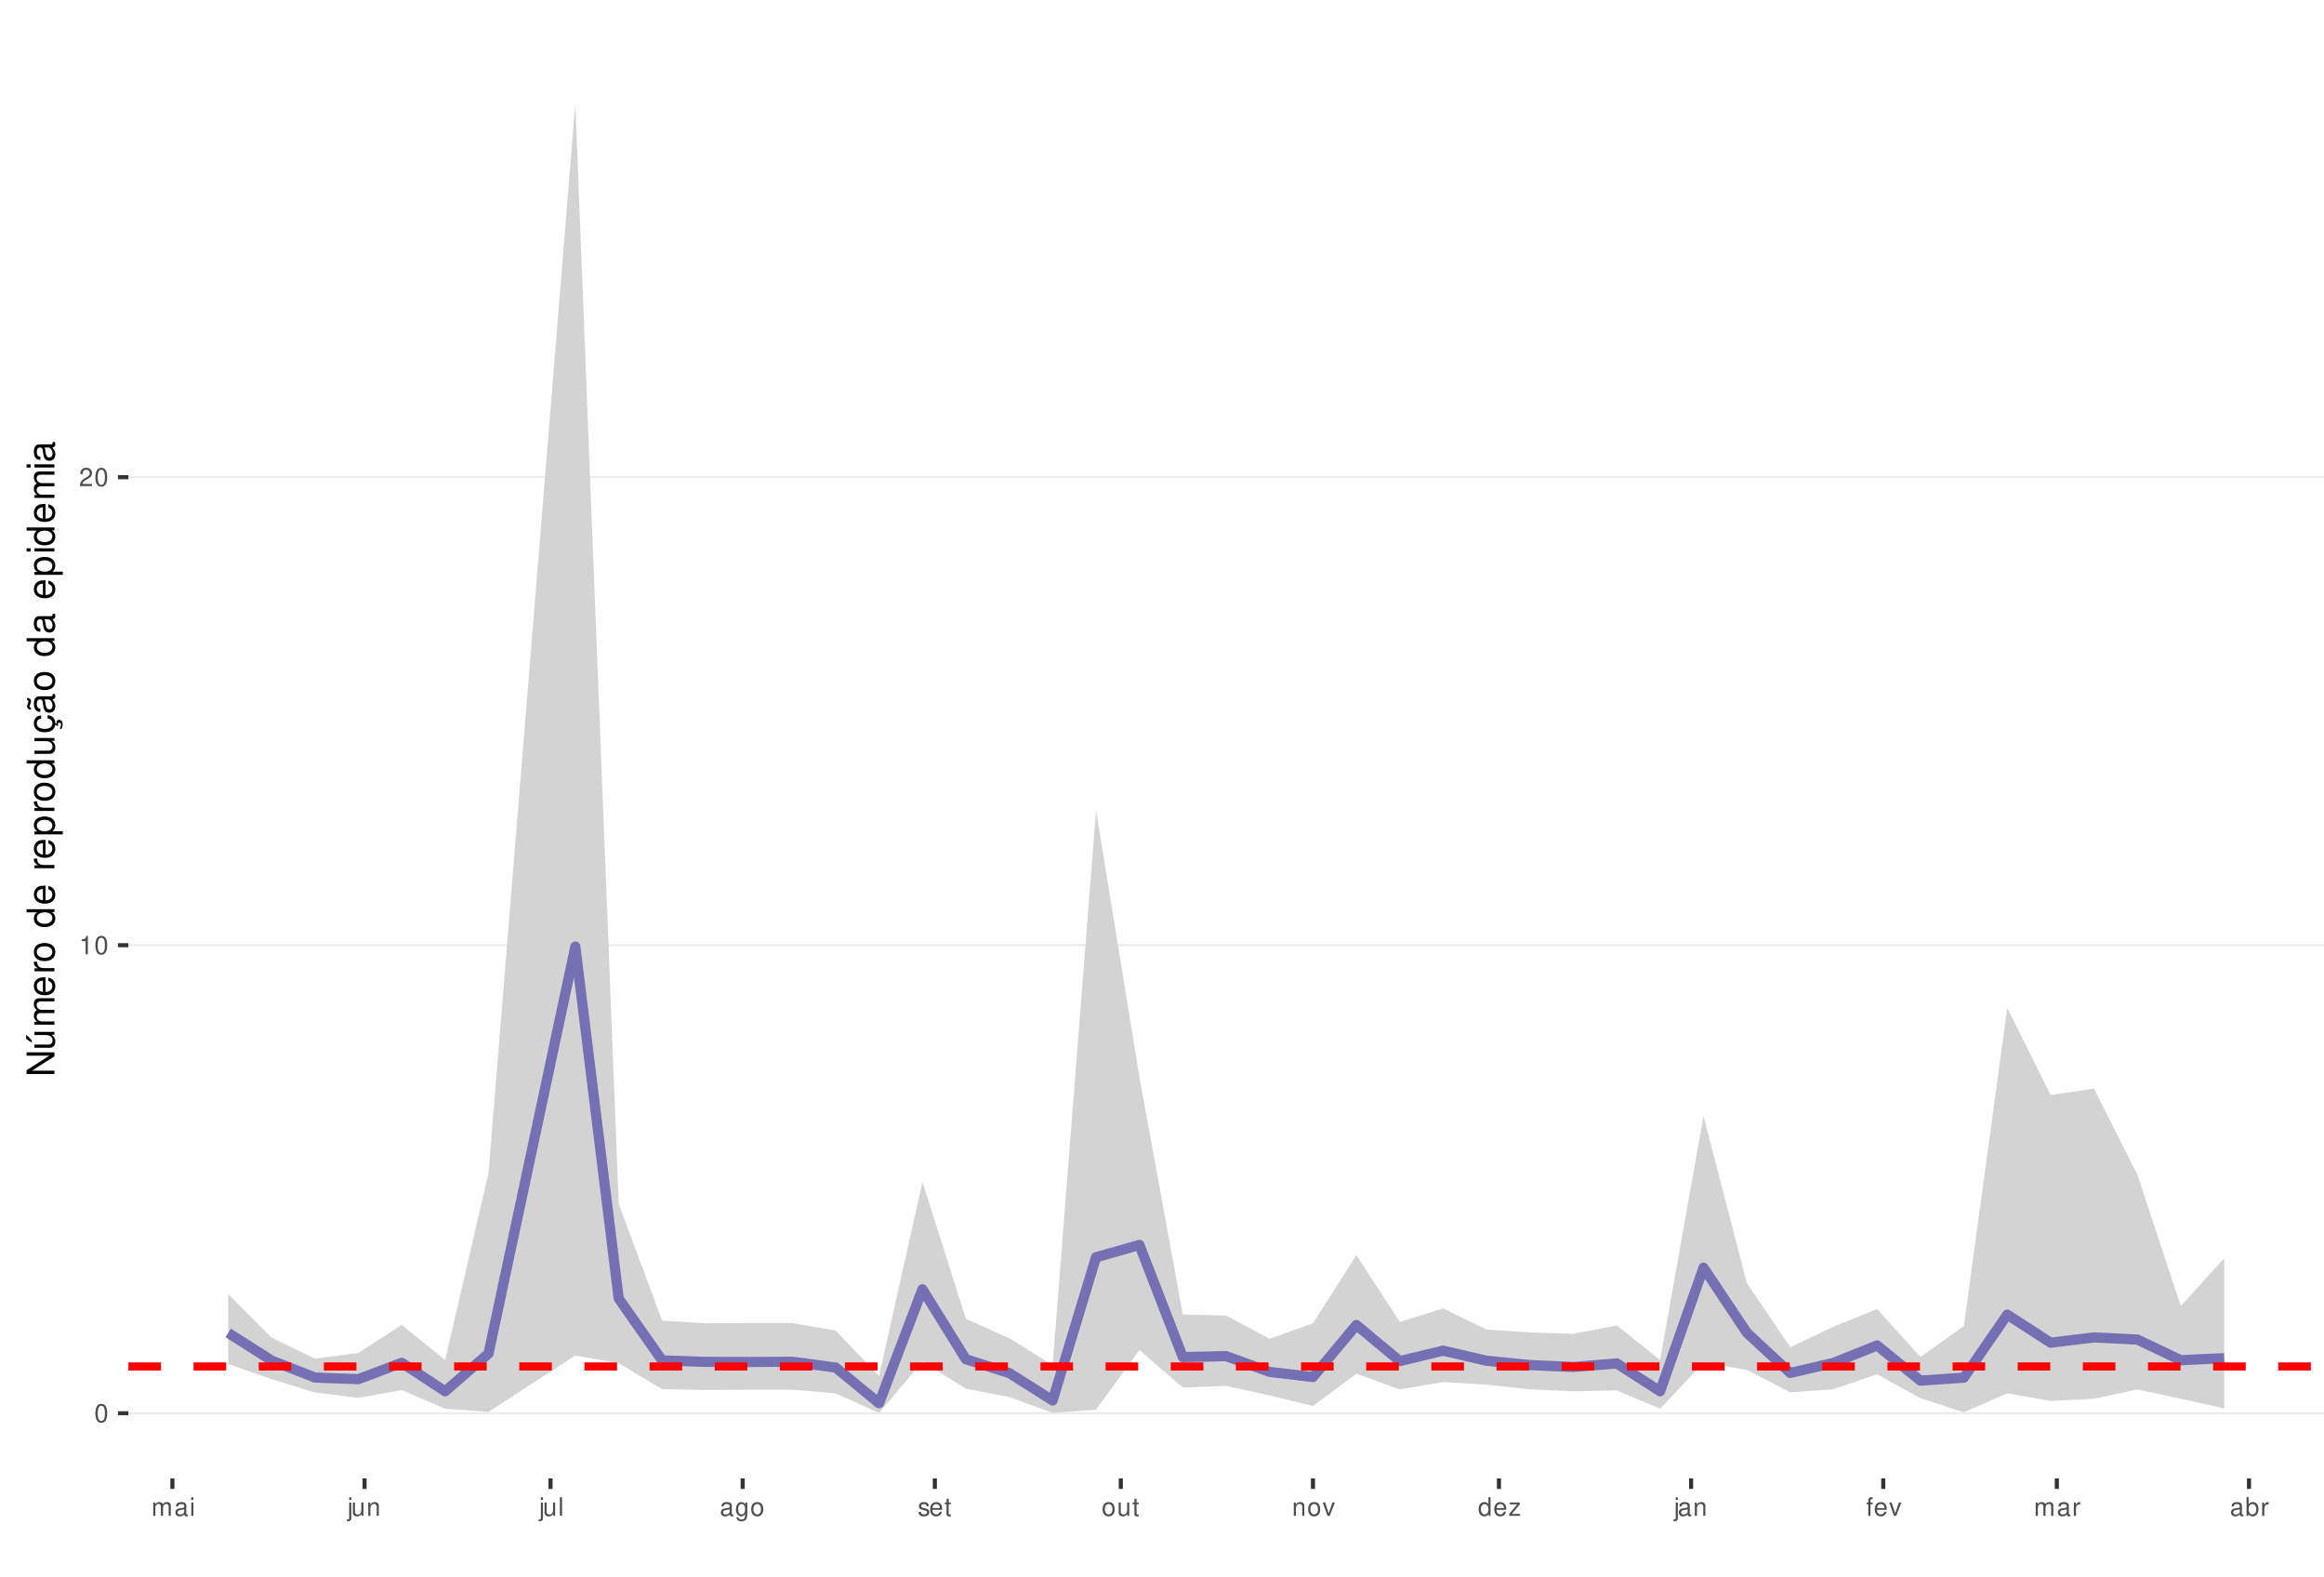
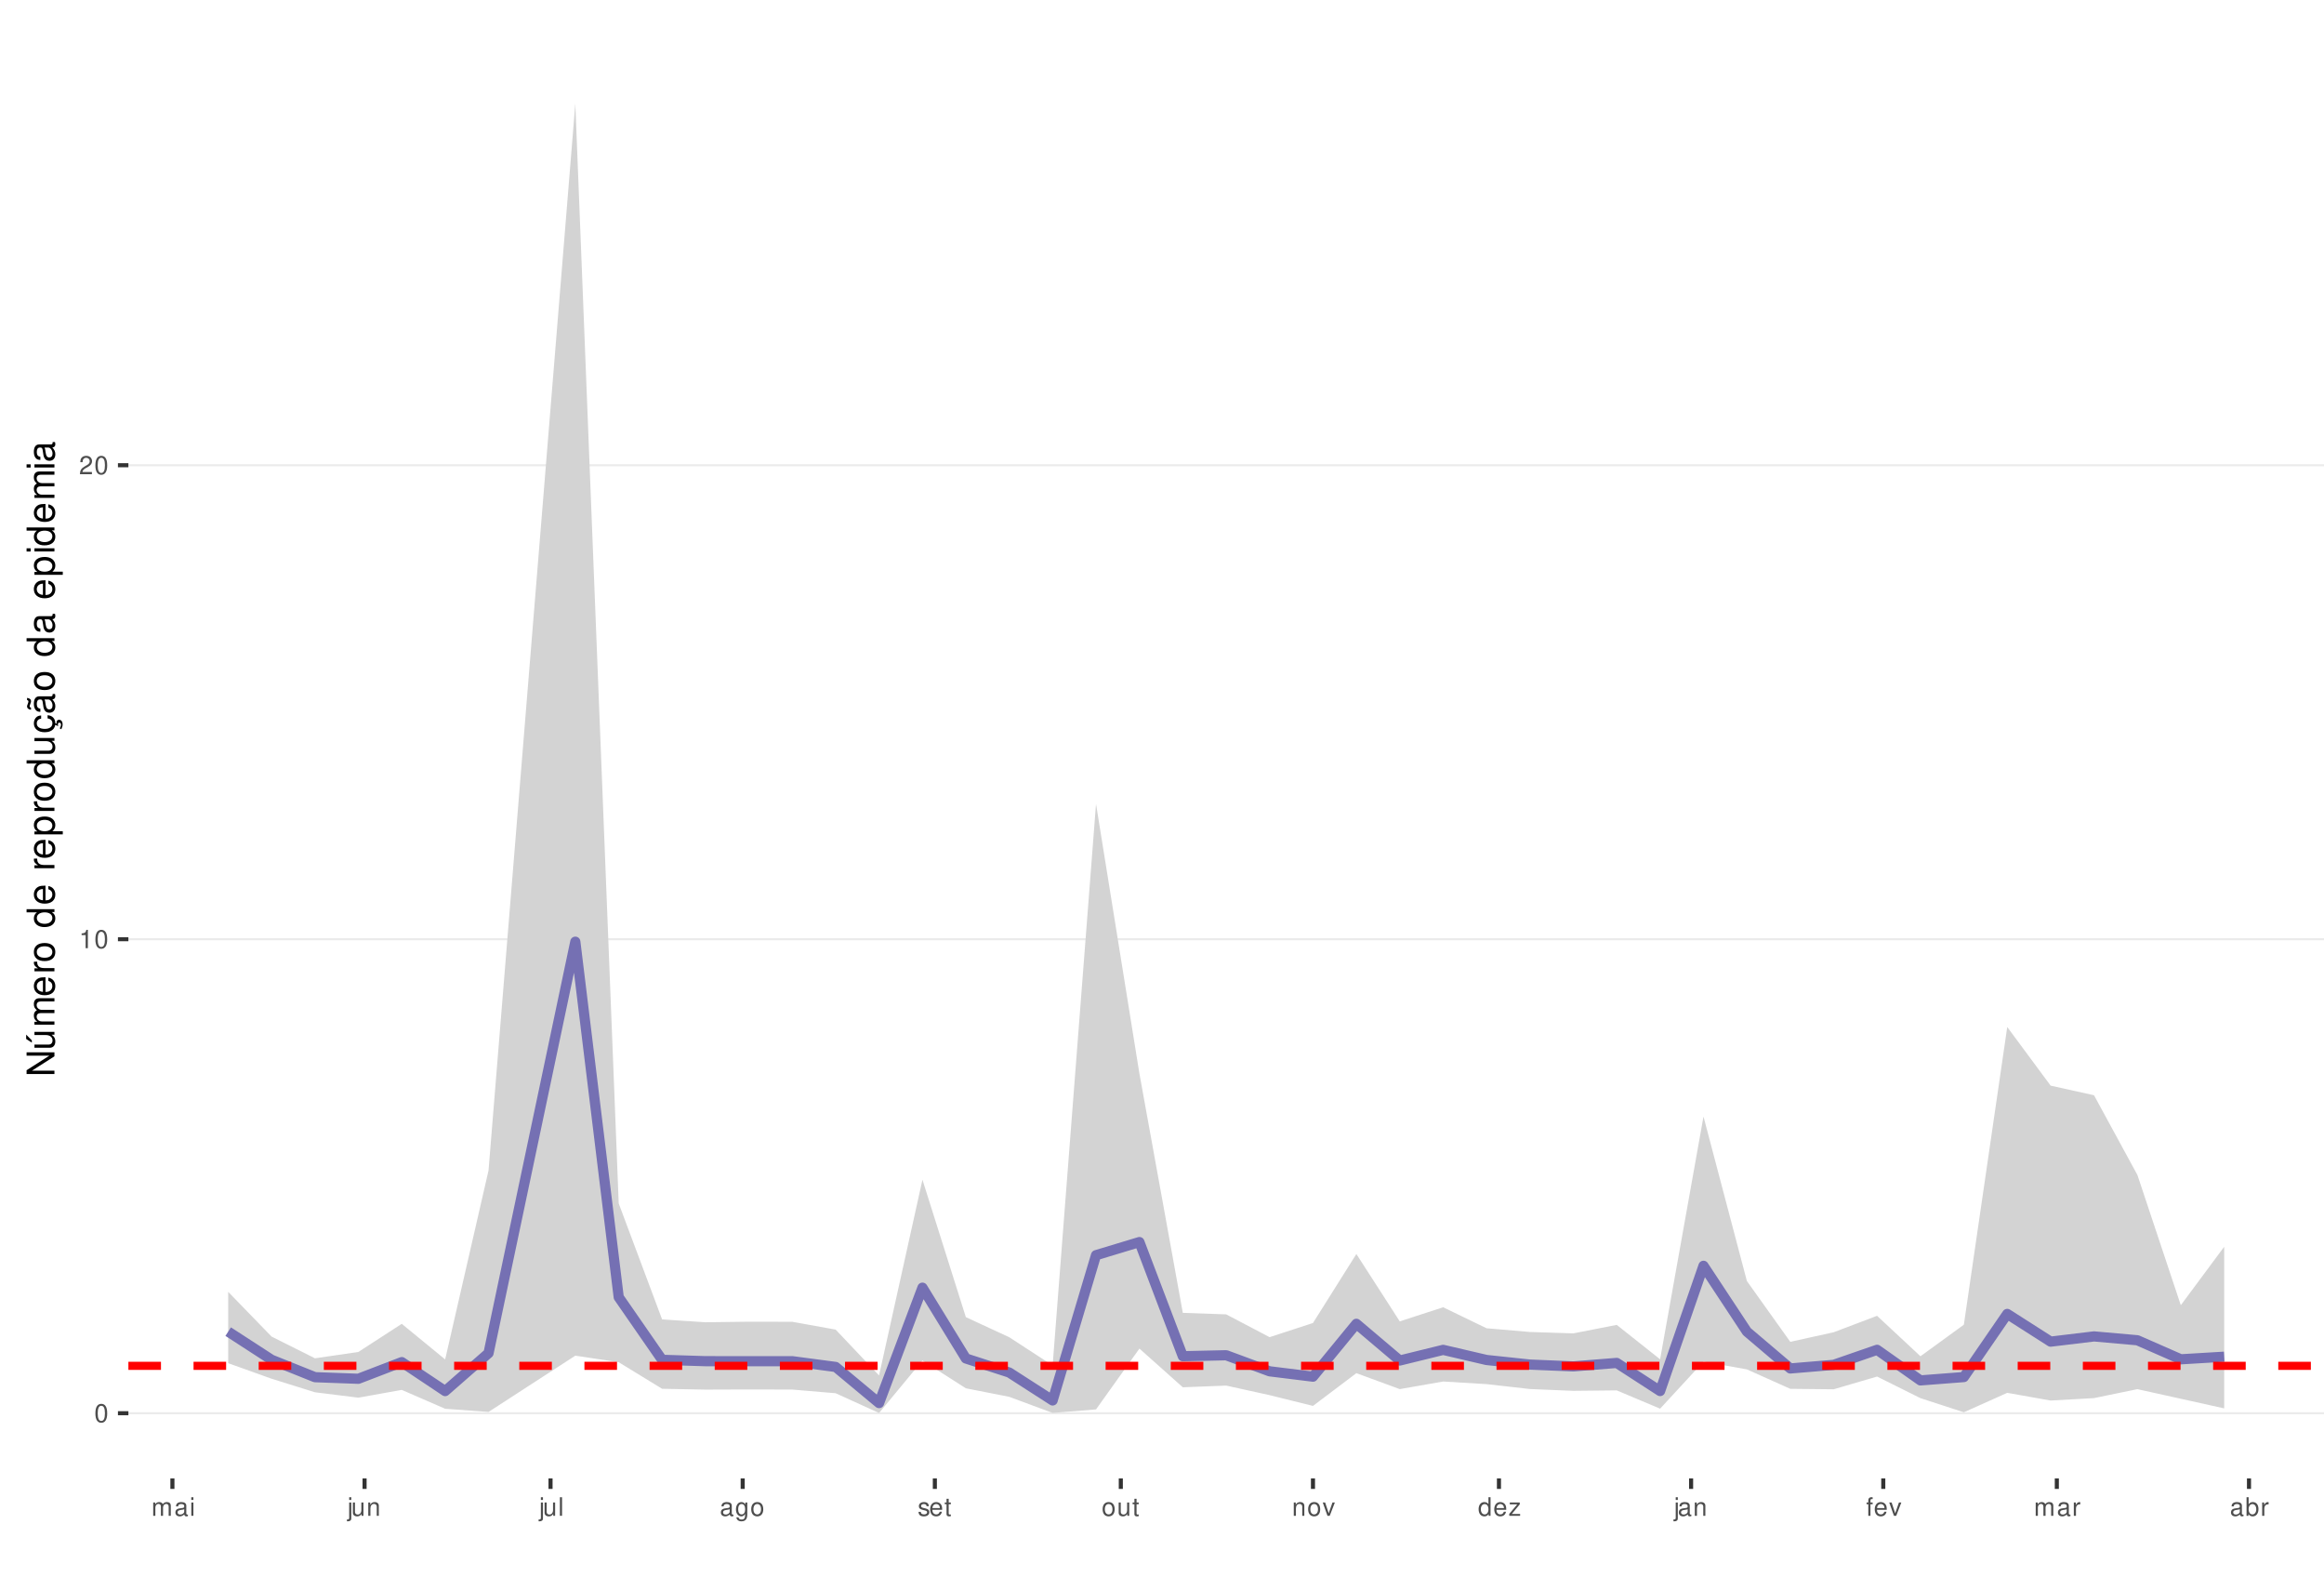
<svg xmlns="http://www.w3.org/2000/svg" xmlns:xlink="http://www.w3.org/1999/xlink" width="609pt" height="413pt" viewBox="0 0 609 413" version="1.1">
  <defs>
    <g>
      <symbol overflow="visible" id="glyph0-0">
        <path style="stroke:none;" d="" />
      </symbol>
      <symbol overflow="visible" id="glyph0-1">
        <path style="stroke:none;" d="M 1.828 -4.812 C 1.391 -4.812 0.984 -4.609 0.75 -4.281 C 0.438 -3.859 0.281 -3.219 0.281 -2.328 C 0.281 -0.703 0.812 0.156 1.828 0.156 C 2.828 0.156 3.375 -0.703 3.375 -2.297 C 3.375 -3.219 3.234 -3.844 2.922 -4.281 C 2.672 -4.625 2.281 -4.812 1.828 -4.812 Z M 1.828 -4.297 C 2.469 -4.297 2.781 -3.641 2.781 -2.344 C 2.781 -0.969 2.469 -0.328 1.812 -0.328 C 1.203 -0.328 0.891 -1 0.891 -2.328 C 0.891 -3.641 1.203 -4.297 1.828 -4.297 Z M 1.828 -4.297 " />
      </symbol>
      <symbol overflow="visible" id="glyph0-2">
        <path style="stroke:none;" d="M 1.719 -3.422 L 1.719 0 L 2.312 0 L 2.312 -4.812 L 1.922 -4.812 C 1.719 -4.078 1.578 -3.969 0.672 -3.859 L 0.672 -3.422 Z M 1.719 -3.422 " />
      </symbol>
      <symbol overflow="visible" id="glyph0-3">
        <path style="stroke:none;" d="M 3.375 -0.578 L 0.891 -0.578 C 0.938 -0.984 1.156 -1.234 1.734 -1.578 L 2.406 -1.953 C 3.062 -2.328 3.406 -2.812 3.406 -3.406 C 3.406 -3.812 3.234 -4.188 2.969 -4.438 C 2.688 -4.688 2.344 -4.812 1.891 -4.812 C 1.297 -4.812 0.844 -4.594 0.578 -4.188 C 0.422 -3.938 0.344 -3.641 0.328 -3.141 L 0.922 -3.141 C 0.938 -3.469 0.984 -3.672 1.062 -3.828 C 1.219 -4.125 1.516 -4.297 1.875 -4.297 C 2.406 -4.297 2.797 -3.906 2.797 -3.391 C 2.797 -3.016 2.578 -2.672 2.156 -2.438 L 1.547 -2.078 C 0.562 -1.516 0.281 -1.062 0.219 0 L 3.375 0 Z M 3.375 -0.578 " />
      </symbol>
      <symbol overflow="visible" id="glyph0-4">
        <path style="stroke:none;" d="M 0.469 -3.484 L 0.469 0 L 1.031 0 L 1.031 -2.188 C 1.031 -2.703 1.391 -3.109 1.844 -3.109 C 2.25 -3.109 2.484 -2.844 2.484 -2.406 L 2.484 0 L 3.047 0 L 3.047 -2.188 C 3.047 -2.703 3.422 -3.109 3.875 -3.109 C 4.266 -3.109 4.516 -2.844 4.516 -2.406 L 4.516 0 L 5.078 0 L 5.078 -2.609 C 5.078 -3.234 4.719 -3.594 4.062 -3.594 C 3.594 -3.594 3.312 -3.453 2.984 -3.062 C 2.781 -3.422 2.5 -3.594 2.047 -3.594 C 1.578 -3.594 1.266 -3.422 0.984 -3 L 0.984 -3.484 Z M 0.469 -3.484 " />
      </symbol>
      <symbol overflow="visible" id="glyph0-5">
        <path style="stroke:none;" d="M 3.562 -0.328 C 3.5 -0.312 3.469 -0.312 3.438 -0.312 C 3.25 -0.312 3.141 -0.406 3.141 -0.578 L 3.141 -2.641 C 3.141 -3.25 2.688 -3.594 1.828 -3.594 C 1.312 -3.594 0.906 -3.438 0.672 -3.188 C 0.516 -3 0.453 -2.797 0.438 -2.453 L 0.984 -2.453 C 1.031 -2.875 1.297 -3.078 1.812 -3.078 C 2.312 -3.078 2.594 -2.891 2.594 -2.562 L 2.594 -2.406 C 2.578 -2.172 2.469 -2.078 2.016 -2.031 C 1.219 -1.922 1.109 -1.891 0.891 -1.812 C 0.484 -1.641 0.281 -1.328 0.281 -0.875 C 0.281 -0.25 0.719 0.156 1.422 0.156 C 1.859 0.156 2.219 0 2.609 -0.359 C 2.656 0 2.828 0.156 3.188 0.156 C 3.297 0.156 3.375 0.141 3.562 0.094 Z M 2.594 -1.094 C 2.594 -0.906 2.531 -0.797 2.375 -0.641 C 2.141 -0.438 1.875 -0.328 1.547 -0.328 C 1.109 -0.328 0.859 -0.547 0.859 -0.891 C 0.859 -1.266 1.094 -1.438 1.703 -1.531 C 2.297 -1.609 2.406 -1.641 2.594 -1.719 Z M 2.594 -1.094 " />
      </symbol>
      <symbol overflow="visible" id="glyph0-6">
        <path style="stroke:none;" d="M 1 -3.484 L 0.453 -3.484 L 0.453 0 L 1 0 Z M 1 -4.859 L 0.438 -4.859 L 0.438 -4.156 L 1 -4.156 Z M 1 -4.859 " />
      </symbol>
      <symbol overflow="visible" id="glyph0-7">
        <path style="stroke:none;" d="M 0.469 -3.484 L 0.469 0.5 C 0.469 0.859 0.359 0.969 0.016 0.969 C -0.031 0.969 -0.047 0.969 -0.125 0.953 L -0.125 1.438 C -0.047 1.438 -0.016 1.453 0.062 1.453 C 0.688 1.453 1.016 1.203 1.016 0.719 L 1.016 -3.484 Z M 1.016 -4.859 L 0.469 -4.859 L 0.469 -4.156 L 1.016 -4.156 Z M 1.016 -4.859 " />
      </symbol>
      <symbol overflow="visible" id="glyph0-8">
        <path style="stroke:none;" d="M 3.203 0 L 3.203 -3.484 L 2.656 -3.484 L 2.656 -1.516 C 2.656 -0.797 2.281 -0.328 1.703 -0.328 C 1.266 -0.328 0.984 -0.594 0.984 -1.016 L 0.984 -3.484 L 0.438 -3.484 L 0.438 -0.797 C 0.438 -0.219 0.859 0.156 1.547 0.156 C 2.062 0.156 2.391 -0.031 2.703 -0.484 L 2.703 0 Z M 3.203 0 " />
      </symbol>
      <symbol overflow="visible" id="glyph0-9">
        <path style="stroke:none;" d="M 0.469 -3.484 L 0.469 0 L 1.031 0 L 1.031 -1.922 C 1.031 -2.641 1.391 -3.109 1.969 -3.109 C 2.406 -3.109 2.688 -2.828 2.688 -2.422 L 2.688 0 L 3.234 0 L 3.234 -2.641 C 3.234 -3.219 2.812 -3.594 2.141 -3.594 C 1.625 -3.594 1.281 -3.391 0.984 -2.906 L 0.984 -3.484 Z M 0.469 -3.484 " />
      </symbol>
      <symbol overflow="visible" id="glyph0-10">
        <path style="stroke:none;" d="M 1.016 -4.859 L 0.453 -4.859 L 0.453 0 L 1.016 0 Z M 1.016 -4.859 " />
      </symbol>
      <symbol overflow="visible" id="glyph0-11">
        <path style="stroke:none;" d="M 2.688 -3.484 L 2.688 -2.984 C 2.406 -3.406 2.109 -3.594 1.656 -3.594 C 0.812 -3.594 0.234 -2.797 0.234 -1.688 C 0.234 -1.094 0.375 -0.672 0.672 -0.312 C 0.938 -0.016 1.266 0.156 1.625 0.156 C 2.047 0.156 2.344 -0.031 2.641 -0.469 L 2.641 -0.297 C 2.641 0.641 2.375 0.984 1.688 0.984 C 1.219 0.984 0.969 0.797 0.906 0.406 L 0.344 0.406 C 0.406 1.047 0.906 1.453 1.672 1.453 C 2.188 1.453 2.609 1.281 2.828 1 C 3.109 0.672 3.203 0.25 3.203 -0.578 L 3.203 -3.484 Z M 1.719 -3.078 C 2.297 -3.078 2.641 -2.578 2.641 -1.703 C 2.641 -0.859 2.297 -0.359 1.719 -0.359 C 1.141 -0.359 0.812 -0.859 0.812 -1.719 C 0.812 -2.562 1.141 -3.078 1.719 -3.078 Z M 1.719 -3.078 " />
      </symbol>
      <symbol overflow="visible" id="glyph0-12">
        <path style="stroke:none;" d="M 1.812 -3.594 C 0.828 -3.594 0.234 -2.891 0.234 -1.719 C 0.234 -0.547 0.828 0.156 1.812 0.156 C 2.797 0.156 3.391 -0.547 3.391 -1.688 C 3.391 -2.906 2.828 -3.594 1.812 -3.594 Z M 1.812 -3.078 C 2.438 -3.078 2.812 -2.562 2.812 -1.703 C 2.812 -0.875 2.422 -0.359 1.812 -0.359 C 1.203 -0.359 0.812 -0.875 0.812 -1.719 C 0.812 -2.562 1.203 -3.078 1.812 -3.078 Z M 1.812 -3.078 " />
      </symbol>
      <symbol overflow="visible" id="glyph0-13">
        <path style="stroke:none;" d="M 2.922 -2.516 C 2.906 -3.203 2.453 -3.594 1.656 -3.594 C 0.844 -3.594 0.312 -3.172 0.312 -2.516 C 0.312 -1.984 0.594 -1.719 1.422 -1.516 L 1.938 -1.391 C 2.328 -1.297 2.469 -1.156 2.469 -0.906 C 2.469 -0.578 2.156 -0.359 1.656 -0.359 C 1.359 -0.359 1.109 -0.453 0.969 -0.594 C 0.891 -0.688 0.844 -0.797 0.812 -1.031 L 0.219 -1.031 C 0.25 -0.234 0.703 0.156 1.625 0.156 C 2.5 0.156 3.062 -0.281 3.062 -0.953 C 3.062 -1.469 2.766 -1.75 2.062 -1.922 L 1.531 -2.047 C 1.078 -2.156 0.891 -2.297 0.891 -2.547 C 0.891 -2.875 1.172 -3.078 1.625 -3.078 C 2.078 -3.078 2.312 -2.875 2.328 -2.516 Z M 2.922 -2.516 " />
      </symbol>
      <symbol overflow="visible" id="glyph0-14">
        <path style="stroke:none;" d="M 3.422 -1.562 C 3.422 -2.094 3.375 -2.406 3.281 -2.672 C 3.047 -3.234 2.516 -3.594 1.859 -3.594 C 0.891 -3.594 0.266 -2.844 0.266 -1.703 C 0.266 -0.547 0.859 0.156 1.844 0.156 C 2.656 0.156 3.203 -0.297 3.344 -1.062 L 2.781 -1.062 C 2.625 -0.594 2.312 -0.359 1.875 -0.359 C 1.516 -0.359 1.219 -0.516 1.031 -0.812 C 0.906 -1.016 0.859 -1.219 0.844 -1.562 Z M 0.859 -2.016 C 0.906 -2.656 1.297 -3.078 1.859 -3.078 C 2.422 -3.078 2.812 -2.641 2.812 -2.016 Z M 0.859 -2.016 " />
      </symbol>
      <symbol overflow="visible" id="glyph0-15">
        <path style="stroke:none;" d="M 1.688 -3.484 L 1.125 -3.484 L 1.125 -4.453 L 0.562 -4.453 L 0.562 -3.484 L 0.094 -3.484 L 0.094 -3.031 L 0.562 -3.031 L 0.562 -0.406 C 0.562 -0.047 0.812 0.156 1.234 0.156 C 1.391 0.156 1.5 0.141 1.688 0.109 L 1.688 -0.359 C 1.609 -0.344 1.531 -0.328 1.422 -0.328 C 1.188 -0.328 1.125 -0.406 1.125 -0.641 L 1.125 -3.031 L 1.688 -3.031 Z M 1.688 -3.484 " />
      </symbol>
      <symbol overflow="visible" id="glyph0-16">
        <path style="stroke:none;" d="M 1.891 0 L 3.234 -3.484 L 2.609 -3.484 L 1.625 -0.656 L 0.688 -3.484 L 0.062 -3.484 L 1.297 0 Z M 1.891 0 " />
      </symbol>
      <symbol overflow="visible" id="glyph0-17">
        <path style="stroke:none;" d="M 3.297 -4.859 L 2.75 -4.859 L 2.75 -3.047 C 2.516 -3.406 2.141 -3.594 1.672 -3.594 C 0.766 -3.594 0.172 -2.859 0.172 -1.75 C 0.172 -0.578 0.75 0.156 1.688 0.156 C 2.172 0.156 2.5 -0.031 2.797 -0.453 L 2.797 0 L 3.297 0 Z M 1.766 -3.062 C 2.359 -3.062 2.75 -2.547 2.75 -1.703 C 2.75 -0.906 2.359 -0.359 1.766 -0.359 C 1.156 -0.359 0.75 -0.906 0.75 -1.719 C 0.75 -2.531 1.156 -3.062 1.766 -3.062 Z M 1.766 -3.062 " />
      </symbol>
      <symbol overflow="visible" id="glyph0-18">
        <path style="stroke:none;" d="M 2.953 -3.484 L 0.344 -3.484 L 0.344 -3 L 2.297 -3 L 0.203 -0.5 L 0.203 0 L 3.047 0 L 3.047 -0.484 L 0.875 -0.484 L 2.953 -3 Z M 2.953 -3.484 " />
      </symbol>
      <symbol overflow="visible" id="glyph0-19">
        <path style="stroke:none;" d="M 1.719 -3.484 L 1.141 -3.484 L 1.141 -4.031 C 1.141 -4.266 1.266 -4.391 1.531 -4.391 C 1.578 -4.391 1.594 -4.391 1.719 -4.375 L 1.719 -4.844 C 1.594 -4.859 1.516 -4.875 1.406 -4.875 C 0.891 -4.875 0.578 -4.578 0.578 -4.078 L 0.578 -3.484 L 0.125 -3.484 L 0.125 -3.031 L 0.578 -3.031 L 0.578 0 L 1.141 0 L 1.141 -3.031 L 1.719 -3.031 Z M 1.719 -3.484 " />
      </symbol>
      <symbol overflow="visible" id="glyph0-20">
        <path style="stroke:none;" d="M 0.453 -3.484 L 0.453 0 L 1.016 0 L 1.016 -1.812 C 1.031 -2.656 1.375 -3.016 2.141 -3 L 2.141 -3.562 C 2.047 -3.578 1.984 -3.594 1.922 -3.594 C 1.562 -3.594 1.297 -3.375 0.969 -2.859 L 0.969 -3.484 Z M 0.453 -3.484 " />
      </symbol>
      <symbol overflow="visible" id="glyph0-21">
        <path style="stroke:none;" d="M 0.359 -4.859 L 0.359 0 L 0.859 0 L 0.859 -0.453 C 1.125 -0.047 1.484 0.156 1.969 0.156 C 2.875 0.156 3.484 -0.594 3.484 -1.75 C 3.484 -2.891 2.922 -3.594 1.984 -3.594 C 1.516 -3.594 1.172 -3.406 0.906 -3.016 L 0.906 -4.859 Z M 1.891 -3.062 C 2.5 -3.062 2.906 -2.531 2.906 -1.703 C 2.906 -0.906 2.484 -0.359 1.891 -0.359 C 1.297 -0.359 0.906 -0.906 0.906 -1.719 C 0.906 -2.531 1.297 -3.062 1.891 -3.062 Z M 1.891 -3.062 " />
      </symbol>
      <symbol overflow="visible" id="glyph1-0">
        <path style="stroke:none;" d="" />
      </symbol>
      <symbol overflow="visible" id="glyph1-1">
        <path style="stroke:none;" d="M -7.297 -6.453 L -7.297 -5.578 L -1.328 -5.578 L -7.297 -1.766 L -7.297 -0.766 L 0 -0.766 L 0 -1.641 L -5.906 -1.641 L 0 -5.406 L 0 -6.453 Z M -7.297 -6.453 " />
      </symbol>
      <symbol overflow="visible" id="glyph1-2">
        <path style="stroke:none;" d="M 0 -4.812 L -5.234 -4.812 L -5.234 -3.984 L -2.266 -3.984 C -1.203 -3.984 -0.5 -3.438 -0.5 -2.562 C -0.5 -1.906 -0.906 -1.484 -1.531 -1.484 L -5.234 -1.484 L -5.234 -0.656 L -1.203 -0.656 C -0.328 -0.656 0.234 -1.297 0.234 -2.312 C 0.234 -3.094 -0.047 -3.578 -0.734 -4.062 L 0 -4.062 Z M -7.406 -2.953 L -5.922 -2 L -5.922 -2.594 L -7.406 -4.094 Z M -7.406 -2.953 " />
      </symbol>
      <symbol overflow="visible" id="glyph1-3">
        <path style="stroke:none;" d="M -5.234 -0.703 L 0 -0.703 L 0 -1.547 L -3.297 -1.547 C -4.047 -1.547 -4.656 -2.094 -4.656 -2.766 C -4.656 -3.391 -4.281 -3.734 -3.609 -3.734 L 0 -3.734 L 0 -4.578 L -3.297 -4.578 C -4.047 -4.578 -4.656 -5.125 -4.656 -5.812 C -4.656 -6.422 -4.266 -6.781 -3.609 -6.781 L 0 -6.781 L 0 -7.625 L -3.938 -7.625 C -4.875 -7.625 -5.391 -7.078 -5.391 -6.094 C -5.391 -5.406 -5.188 -4.984 -4.594 -4.484 C -5.156 -4.188 -5.391 -3.766 -5.391 -3.078 C -5.391 -2.375 -5.125 -1.906 -4.5 -1.469 L -5.234 -1.469 Z M -5.234 -0.703 " />
      </symbol>
      <symbol overflow="visible" id="glyph1-4">
        <path style="stroke:none;" d="M -2.344 -5.125 C -3.141 -5.125 -3.625 -5.062 -4.016 -4.922 C -4.875 -4.578 -5.391 -3.781 -5.391 -2.797 C -5.391 -1.344 -4.281 -0.406 -2.547 -0.406 C -0.812 -0.406 0.234 -1.297 0.234 -2.781 C 0.234 -3.984 -0.453 -4.812 -1.594 -5.016 L -1.594 -4.188 C -0.906 -3.953 -0.547 -3.484 -0.547 -2.812 C -0.547 -2.281 -0.781 -1.828 -1.219 -1.547 C -1.516 -1.344 -1.812 -1.281 -2.344 -1.266 Z M -3.016 -1.297 C -3.984 -1.359 -4.625 -1.953 -4.625 -2.797 C -4.625 -3.641 -3.953 -4.234 -3.016 -4.234 Z M -3.016 -1.297 " />
      </symbol>
      <symbol overflow="visible" id="glyph1-5">
        <path style="stroke:none;" d="M -5.234 -0.688 L 0 -0.688 L 0 -1.531 L -2.719 -1.531 C -3.984 -1.547 -4.547 -2.062 -4.516 -3.203 L -5.359 -3.203 C -5.375 -3.062 -5.391 -2.984 -5.391 -2.891 C -5.391 -2.344 -5.062 -1.938 -4.297 -1.453 L -5.234 -1.453 Z M -5.234 -0.688 " />
      </symbol>
      <symbol overflow="visible" id="glyph1-6">
        <path style="stroke:none;" d="M -5.391 -2.719 C -5.391 -1.234 -4.344 -0.359 -2.578 -0.359 C -0.812 -0.359 0.234 -1.234 0.234 -2.734 C 0.234 -4.203 -0.812 -5.094 -2.547 -5.094 C -4.359 -5.094 -5.391 -4.234 -5.391 -2.719 Z M -4.625 -2.734 C -4.625 -3.672 -3.844 -4.234 -2.547 -4.234 C -1.312 -4.234 -0.547 -3.656 -0.547 -2.734 C -0.547 -1.797 -1.312 -1.234 -2.578 -1.234 C -3.844 -1.234 -4.625 -1.797 -4.625 -2.734 Z M -4.625 -2.734 " />
      </symbol>
      <symbol overflow="visible" id="glyph1-7">
        <path style="stroke:none;" d="" />
      </symbol>
      <symbol overflow="visible" id="glyph1-8">
        <path style="stroke:none;" d="M -7.297 -4.953 L -7.297 -4.125 L -4.578 -4.125 C -5.109 -3.766 -5.391 -3.203 -5.391 -2.516 C -5.391 -1.156 -4.297 -0.266 -2.625 -0.266 C -0.859 -0.266 0.234 -1.125 0.234 -2.547 C 0.234 -3.266 -0.047 -3.766 -0.688 -4.203 L 0 -4.203 L 0 -4.953 Z M -4.609 -2.656 C -4.609 -3.547 -3.812 -4.125 -2.562 -4.125 C -1.344 -4.125 -0.547 -3.547 -0.547 -2.656 C -0.547 -1.734 -1.359 -1.125 -2.578 -1.125 C -3.797 -1.125 -4.609 -1.734 -4.609 -2.656 Z M -4.609 -2.656 " />
      </symbol>
      <symbol overflow="visible" id="glyph1-9">
        <path style="stroke:none;" d="M 2.188 -0.547 L 2.188 -1.375 L -0.547 -1.375 C -0.016 -1.812 0.234 -2.312 0.234 -2.984 C 0.234 -4.344 -0.859 -5.234 -2.531 -5.234 C -4.297 -5.234 -5.391 -4.375 -5.391 -2.984 C -5.391 -2.266 -5.062 -1.703 -4.453 -1.312 L -5.234 -1.312 L -5.234 -0.547 Z M -4.609 -2.844 C -4.609 -3.766 -3.797 -4.359 -2.547 -4.359 C -1.359 -4.359 -0.547 -3.75 -0.547 -2.844 C -0.547 -1.953 -1.344 -1.375 -2.578 -1.375 C -3.812 -1.375 -4.609 -1.953 -4.609 -2.844 Z M -4.609 -2.844 " />
      </symbol>
      <symbol overflow="visible" id="glyph1-10">
        <path style="stroke:none;" d="M 0 -4.812 L -5.234 -4.812 L -5.234 -3.984 L -2.266 -3.984 C -1.203 -3.984 -0.5 -3.438 -0.5 -2.562 C -0.5 -1.906 -0.906 -1.484 -1.531 -1.484 L -5.234 -1.484 L -5.234 -0.656 L -1.203 -0.656 C -0.328 -0.656 0.234 -1.297 0.234 -2.312 C 0.234 -3.094 -0.047 -3.578 -0.734 -4.062 L 0 -4.062 Z M 0 -4.812 " />
      </symbol>
      <symbol overflow="visible" id="glyph1-11">
        <path style="stroke:none;" d="M 0.234 -2.641 C 0.234 -3.875 -0.547 -4.703 -1.797 -4.766 L -1.797 -3.938 C -0.953 -3.797 -0.531 -3.359 -0.531 -2.656 C -0.531 -1.734 -1.281 -1.188 -2.516 -1.188 C -3.844 -1.188 -4.625 -1.719 -4.625 -2.625 C -4.625 -3.328 -4.203 -3.766 -3.484 -3.875 L -3.484 -4.703 C -3.984 -4.672 -4.312 -4.562 -4.609 -4.359 C -5.094 -4 -5.391 -3.375 -5.391 -2.641 C -5.391 -1.219 -4.266 -0.312 -2.531 -0.312 C -1.469 -0.312 -0.625 -0.672 -0.156 -1.312 C 0.047 -1.594 0.125 -1.812 0.203 -2.25 L 0.922 -1.938 L 0.984 -2.062 C 0.938 -2.188 0.906 -2.25 0.906 -2.375 C 0.906 -2.656 1.047 -2.828 1.281 -2.828 C 1.547 -2.828 1.734 -2.594 1.734 -2.297 C 1.734 -2.031 1.672 -1.844 1.438 -1.406 L 1.406 -1.312 L 1.812 -1.094 C 2.078 -1.75 2.141 -1.953 2.141 -2.344 C 2.141 -3.109 1.781 -3.578 1.203 -3.578 C 0.781 -3.578 0.547 -3.297 0.547 -2.797 C 0.547 -2.703 0.547 -2.641 0.562 -2.516 Z M 0.234 -2.641 " />
      </symbol>
      <symbol overflow="visible" id="glyph1-12">
        <path style="stroke:none;" d="M -0.484 -5.344 C -0.469 -5.266 -0.469 -5.219 -0.469 -5.172 C -0.469 -4.875 -0.625 -4.719 -0.875 -4.719 L -3.953 -4.719 C -4.891 -4.719 -5.391 -4.047 -5.391 -2.75 C -5.391 -1.984 -5.172 -1.375 -4.781 -1.016 C -4.516 -0.766 -4.203 -0.672 -3.688 -0.656 L -3.688 -1.484 C -4.328 -1.562 -4.625 -1.938 -4.625 -2.719 C -4.625 -3.484 -4.344 -3.891 -3.844 -3.891 L -3.625 -3.891 C -3.266 -3.875 -3.125 -3.703 -3.047 -3.016 C -2.891 -1.844 -2.844 -1.656 -2.719 -1.344 C -2.453 -0.734 -2 -0.422 -1.312 -0.422 C -0.375 -0.422 0.234 -1.078 0.234 -2.141 C 0.234 -2.797 0 -3.328 -0.547 -3.922 C 0 -3.984 0.234 -4.234 0.234 -4.781 C 0.234 -4.953 0.203 -5.062 0.141 -5.344 Z M -1.656 -3.891 C -1.375 -3.891 -1.203 -3.812 -0.969 -3.562 C -0.656 -3.219 -0.5 -2.812 -0.5 -2.312 C -0.5 -1.672 -0.812 -1.297 -1.344 -1.297 C -1.891 -1.297 -2.172 -1.656 -2.297 -2.547 C -2.422 -3.438 -2.453 -3.609 -2.594 -3.891 Z M -7.172 -3.75 C -6.922 -3.672 -6.812 -3.547 -6.812 -3.375 C -6.812 -3.25 -6.875 -2.984 -6.984 -2.734 C -7.156 -2.312 -7.172 -2.25 -7.172 -2.047 C -7.172 -1.594 -6.797 -1.297 -6.141 -1.188 L -6.141 -1.766 C -6.375 -1.812 -6.5 -1.938 -6.5 -2.094 C -6.5 -2.203 -6.469 -2.344 -6.375 -2.578 C -6.156 -3.156 -6.125 -3.234 -6.125 -3.438 C -6.125 -3.922 -6.484 -4.219 -7.172 -4.312 Z M -7.172 -3.75 " />
      </symbol>
      <symbol overflow="visible" id="glyph1-13">
        <path style="stroke:none;" d="M -0.484 -5.344 C -0.469 -5.266 -0.469 -5.219 -0.469 -5.172 C -0.469 -4.875 -0.625 -4.719 -0.875 -4.719 L -3.953 -4.719 C -4.891 -4.719 -5.391 -4.047 -5.391 -2.75 C -5.391 -1.984 -5.172 -1.375 -4.781 -1.016 C -4.516 -0.766 -4.203 -0.672 -3.688 -0.656 L -3.688 -1.484 C -4.328 -1.562 -4.625 -1.938 -4.625 -2.719 C -4.625 -3.484 -4.344 -3.891 -3.844 -3.891 L -3.625 -3.891 C -3.266 -3.875 -3.125 -3.703 -3.047 -3.016 C -2.891 -1.844 -2.844 -1.656 -2.719 -1.344 C -2.453 -0.734 -2 -0.422 -1.312 -0.422 C -0.375 -0.422 0.234 -1.078 0.234 -2.141 C 0.234 -2.797 0 -3.328 -0.547 -3.922 C 0 -3.984 0.234 -4.234 0.234 -4.781 C 0.234 -4.953 0.203 -5.062 0.141 -5.344 Z M -1.656 -3.891 C -1.375 -3.891 -1.203 -3.812 -0.969 -3.562 C -0.656 -3.219 -0.5 -2.812 -0.5 -2.312 C -0.5 -1.672 -0.812 -1.297 -1.344 -1.297 C -1.891 -1.297 -2.172 -1.656 -2.297 -2.547 C -2.422 -3.438 -2.453 -3.609 -2.594 -3.891 Z M -1.656 -3.891 " />
      </symbol>
      <symbol overflow="visible" id="glyph1-14">
        <path style="stroke:none;" d="M -5.234 -1.5 L -5.234 -0.672 L 0 -0.672 L 0 -1.5 Z M -7.297 -1.5 L -7.297 -0.656 L -6.234 -0.656 L -6.234 -1.5 Z M -7.297 -1.5 " />
      </symbol>
    </g>
    <clipPath id="clip1">
      <path d="M 33.645 9.961 L 609 9.961 L 609 387.328 L 33.645 387.328 Z M 33.645 9.961 " />
    </clipPath>
    <clipPath id="clip2">
      <path d="M 33.645 369 L 609 369 L 609 371 L 33.645 371 Z M 33.645 369 " />
    </clipPath>
    <clipPath id="clip3">
-       <path d="M 33.645 247 L 609 247 L 609 248 L 33.645 248 Z M 33.645 247 " />
+       <path d="M 33.645 245 L 609 245 L 609 247 L 33.645 247 Z M 33.645 245 " />
    </clipPath>
    <clipPath id="clip4">
-       <path d="M 33.645 124 L 609 124 L 609 126 L 33.645 126 Z M 33.645 124 " />
+       <path d="M 33.645 121 L 609 121 L 609 123 L 33.645 123 Z M 33.645 121 " />
    </clipPath>
    <clipPath id="clip5">
-       <path d="M 33.645 356 L 609 356 L 609 360 L 33.645 360 Z M 33.645 356 " />
+       <path d="M 33.645 356 L 609 356 L 609 359 L 33.645 359 Z M 33.645 356 " />
    </clipPath>
  </defs>
  <g id="surface131">
    <rect x="0" y="0" width="609" height="413" style="fill:rgb(100%,100%,100%);fill-opacity:1;stroke:none;" />
    <rect x="0" y="0" width="609" height="413" style="fill:rgb(100%,100%,100%);fill-opacity:1;stroke:none;" />
    <path style="fill:none;stroke-width:1.067;stroke-linecap:round;stroke-linejoin:round;stroke:rgb(100%,100%,100%);stroke-opacity:1;stroke-miterlimit:10;" d="M 0 413 L 609 413 L 609 0 L 0 0 Z M 0 413 " />
    <g clip-path="url(#clip1)" clip-rule="nonzero">
      <path style=" stroke:none;fill-rule:nonzero;fill:rgb(100%,100%,100%);fill-opacity:1;" d="M 33.645 387.328 L 609 387.328 L 609 9.961 L 33.645 9.961 Z M 33.645 387.328 " />
    </g>
    <g clip-path="url(#clip2)" clip-rule="nonzero">
-       <path style="fill:none;stroke-width:0.533;stroke-linecap:butt;stroke-linejoin:round;stroke:rgb(92.157%,92.157%,92.157%);stroke-opacity:1;stroke-miterlimit:10;" d="M 33.645 370.246 L 609 370.246 " />
+       <path style="fill:none;stroke-width:0.533;stroke-linecap:butt;stroke-linejoin:round;stroke:rgb(92.157%,92.157%,92.157%);stroke-opacity:1;stroke-miterlimit:10;" d="M 33.645 370.242 L 609 370.242 " />
    </g>
    <g clip-path="url(#clip3)" clip-rule="nonzero">
-       <path style="fill:none;stroke-width:0.533;stroke-linecap:butt;stroke-linejoin:round;stroke:rgb(92.157%,92.157%,92.157%);stroke-opacity:1;stroke-miterlimit:10;" d="M 33.645 247.629 L 609 247.629 " />
+       <path style="fill:none;stroke-width:0.533;stroke-linecap:butt;stroke-linejoin:round;stroke:rgb(92.157%,92.157%,92.157%);stroke-opacity:1;stroke-miterlimit:10;" d="M 33.645 246.062 L 609 246.062 " />
    </g>
    <g clip-path="url(#clip4)" clip-rule="nonzero">
-       <path style="fill:none;stroke-width:0.533;stroke-linecap:butt;stroke-linejoin:round;stroke:rgb(92.157%,92.157%,92.157%);stroke-opacity:1;stroke-miterlimit:10;" d="M 33.645 125.012 L 609 125.012 " />
-     </g>
-     <path style=" stroke:none;fill-rule:nonzero;fill:rgb(82.745%,82.745%,82.745%);fill-opacity:1;" d="M 59.797 339.02 L 71.168 350.434 L 82.539 355.93 L 93.91 354.461 L 105.281 347.113 L 116.652 356.301 L 128.02 307.219 L 150.762 27.117 L 162.133 315.41 L 173.504 345.98 L 184.875 346.672 L 196.246 346.605 L 207.617 346.617 L 218.988 348.578 L 230.355 360.512 L 241.727 309.652 L 253.098 345.469 L 264.469 350.602 L 275.84 357.629 L 287.211 212.285 L 298.582 282.18 L 309.953 344.344 L 321.324 344.656 L 332.691 350.742 L 344.062 346.676 L 355.434 328.828 L 366.805 346.309 L 378.176 342.797 L 389.547 348.305 L 400.918 349.086 L 412.289 349.445 L 423.66 347.227 L 435.027 356.305 L 446.398 292.379 L 457.77 336.195 L 469.141 352.945 L 480.512 347.543 L 491.883 342.945 L 503.254 355.496 L 514.625 347.426 L 525.996 264.09 L 537.363 286.887 L 548.734 285.211 L 560.105 307.797 L 571.477 342.141 L 582.848 329.629 L 582.848 368.996 L 571.477 366.434 L 560.105 364.012 L 548.734 366.43 L 537.363 367.039 L 525.996 365.012 L 514.625 370.008 L 503.254 366.305 L 491.883 360.02 L 480.512 363.941 L 469.141 364.773 L 457.77 358.91 L 446.398 356.977 L 435.027 369.074 L 423.66 364.27 L 412.289 364.488 L 400.918 363.957 L 389.547 362.758 L 378.176 362.066 L 366.805 364.004 L 355.434 359.875 L 344.062 368.34 L 332.691 365.566 L 321.324 363.094 L 309.953 363.508 L 298.582 353.68 L 287.211 369.305 L 275.84 370.16 L 264.469 365.996 L 253.098 363.797 L 241.727 356.723 L 230.355 370.176 L 218.988 365.043 L 207.617 364.066 L 196.246 364.074 L 184.875 364.141 L 173.504 363.93 L 162.133 357.152 L 150.762 355.121 L 128.02 369.891 L 116.652 369.07 L 105.281 364.184 L 93.91 366.211 L 82.539 364.801 L 71.168 361.316 L 59.797 357.34 Z M 59.797 339.02 " />
-     <path style="fill:none;stroke-width:2.667;stroke-linecap:butt;stroke-linejoin:round;stroke:rgb(45.882%,43.922%,70.196%);stroke-opacity:1;stroke-miterlimit:10;" d="M 59.797 349.191 L 71.168 356.43 L 82.539 360.898 L 93.91 361.312 L 105.281 357.031 L 116.652 364.492 L 128.02 354.598 L 150.762 247.988 L 162.133 340.191 L 173.504 356.387 L 184.875 356.785 L 196.246 356.82 L 207.617 356.75 L 218.988 358.266 L 230.355 367.621 L 241.727 337.773 L 253.098 356.098 L 264.469 359.711 L 275.84 366.898 L 287.211 329.383 L 298.582 326.148 L 309.953 355.531 L 321.324 355.285 L 332.691 359.414 L 344.062 360.754 L 355.434 347.121 L 366.805 356.582 L 378.176 353.852 L 389.547 356.488 L 400.918 357.617 L 412.289 358.129 L 423.66 357.191 L 435.027 364.488 L 446.398 332.098 L 457.77 349.152 L 469.141 359.688 L 480.512 357.043 L 491.883 352.484 L 503.254 361.707 L 514.625 360.922 L 525.996 344.414 L 537.363 351.766 L 548.734 350.379 L 560.105 350.945 L 571.477 356.352 L 582.848 355.816 " />
+       <path style="fill:none;stroke-width:0.533;stroke-linecap:butt;stroke-linejoin:round;stroke:rgb(92.157%,92.157%,92.157%);stroke-opacity:1;stroke-miterlimit:10;" d="M 33.645 121.883 L 609 121.883 " />
+     </g>
+     <path style=" stroke:none;fill-rule:nonzero;fill:rgb(82.745%,82.745%,82.745%);fill-opacity:1;" d="M 59.797 338.438 L 71.168 350.16 L 82.539 355.852 L 93.91 354.188 L 105.281 346.82 L 116.652 356.145 L 128.02 306.633 L 150.762 27.117 L 162.133 315.277 L 173.504 345.664 L 184.875 346.41 L 196.246 346.262 L 207.617 346.285 L 218.988 348.336 L 230.355 360.34 L 241.727 309.07 L 253.098 345.066 L 264.469 350.328 L 275.84 357.727 L 287.211 210.617 L 298.582 281.27 L 309.953 343.945 L 321.324 344.34 L 332.691 350.312 L 344.062 346.602 L 355.434 328.527 L 366.805 346.176 L 378.176 342.48 L 389.547 347.98 L 400.918 348.957 L 412.289 349.32 L 423.66 347.094 L 435.027 356.113 L 446.398 292.52 L 457.77 335.613 L 469.141 351.535 L 480.512 349.027 L 491.883 344.719 L 503.254 355.316 L 514.625 347.047 L 525.996 269.059 L 537.363 284.414 L 548.734 286.938 L 560.105 307.824 L 571.477 341.941 L 582.848 326.621 L 582.848 368.969 L 571.477 366.449 L 560.105 363.934 L 548.734 366.277 L 537.363 366.914 L 525.996 364.898 L 514.625 369.992 L 503.254 366.293 L 491.883 360.633 L 480.512 363.965 L 469.141 363.848 L 457.77 358.754 L 446.398 356.723 L 435.027 369.047 L 423.66 364.254 L 412.289 364.375 L 400.918 363.898 L 389.547 362.617 L 378.176 361.93 L 366.805 363.922 L 355.434 359.742 L 344.062 368.324 L 332.691 365.5 L 321.324 363 L 309.953 363.445 L 298.582 353.305 L 287.211 369.238 L 275.84 370.16 L 264.469 365.941 L 253.098 363.707 L 241.727 356.434 L 230.355 370.176 L 218.988 365.004 L 207.617 364.039 L 196.246 364.012 L 184.875 364.051 L 173.504 363.836 L 162.133 356.875 L 150.762 355.16 L 128.02 369.902 L 116.652 369.07 L 105.281 364.125 L 93.91 366.164 L 82.539 364.75 L 71.168 361.203 L 59.797 357.129 Z M 59.797 338.438 " />
+     <path style="fill:none;stroke-width:2.667;stroke-linecap:butt;stroke-linejoin:round;stroke:rgb(45.882%,43.922%,70.196%);stroke-opacity:1;stroke-miterlimit:10;" d="M 59.797 348.863 L 71.168 356.238 L 82.539 360.797 L 93.91 361.215 L 105.281 356.848 L 116.652 364.438 L 128.02 354.504 L 150.762 246.707 L 162.133 339.84 L 173.504 356.25 L 184.875 356.605 L 196.246 356.617 L 207.617 356.609 L 218.988 358.117 L 230.355 367.578 L 241.727 337.348 L 253.098 355.891 L 264.469 359.574 L 275.84 366.891 L 287.211 328.836 L 298.582 325.398 L 309.953 355.305 L 321.324 355.051 L 332.691 359.258 L 344.062 360.66 L 355.434 346.809 L 366.805 356.434 L 378.176 353.641 L 389.547 356.293 L 400.918 357.496 L 412.289 357.969 L 423.66 357.062 L 435.027 364.426 L 446.398 331.617 L 457.77 348.855 L 469.141 358.512 L 480.512 357.562 L 491.883 353.625 L 503.254 361.641 L 514.625 360.762 L 525.996 344.227 L 537.363 351.484 L 548.734 350.117 L 560.105 351.125 L 571.477 356.113 L 582.848 355.434 " />
    <g clip-path="url(#clip5)" clip-rule="nonzero">
-       <path style="fill:none;stroke-width:2.134;stroke-linecap:butt;stroke-linejoin:round;stroke:rgb(100%,0%,0%);stroke-opacity:1;stroke-dasharray:8.536,8.536;stroke-miterlimit:10;" d="M 33.645 357.984 L 609 357.984 " />
-     </g>
-     <g style="fill:rgb(30.196%,30.196%,30.196%);fill-opacity:1;">
-       <use xlink:href="#glyph0-1" x="24.715" y="372.594" />
-     </g>
-     <g style="fill:rgb(30.196%,30.196%,30.196%);fill-opacity:1;">
-       <use xlink:href="#glyph0-2" x="20.715" y="249.977" />
-       <use xlink:href="#glyph0-1" x="24.715" y="249.977" />
-     </g>
-     <g style="fill:rgb(30.196%,30.196%,30.196%);fill-opacity:1;">
-       <use xlink:href="#glyph0-3" x="20.715" y="127.359" />
-       <use xlink:href="#glyph0-1" x="24.715" y="127.359" />
-     </g>
-     <path style="fill:none;stroke-width:1.067;stroke-linecap:butt;stroke-linejoin:round;stroke:rgb(20%,20%,20%);stroke-opacity:1;stroke-miterlimit:10;" d="M 30.906 370.246 L 33.645 370.246 " />
-     <path style="fill:none;stroke-width:1.067;stroke-linecap:butt;stroke-linejoin:round;stroke:rgb(20%,20%,20%);stroke-opacity:1;stroke-miterlimit:10;" d="M 30.906 247.629 L 33.645 247.629 " />
-     <path style="fill:none;stroke-width:1.067;stroke-linecap:butt;stroke-linejoin:round;stroke:rgb(20%,20%,20%);stroke-opacity:1;stroke-miterlimit:10;" d="M 30.906 125.012 L 33.645 125.012 " />
+       <path style="fill:none;stroke-width:2.134;stroke-linecap:butt;stroke-linejoin:round;stroke:rgb(100%,0%,0%);stroke-opacity:1;stroke-dasharray:8.536,8.536;stroke-miterlimit:10;" d="M 33.645 357.824 L 609 357.824 " />
+     </g>
+     <g style="fill:rgb(30.196%,30.196%,30.196%);fill-opacity:1;">
+       <use xlink:href="#glyph0-1" x="24.715" y="372.59" />
+     </g>
+     <g style="fill:rgb(30.196%,30.196%,30.196%);fill-opacity:1;">
+       <use xlink:href="#glyph0-2" x="20.715" y="248.41" />
+       <use xlink:href="#glyph0-1" x="24.715" y="248.41" />
+     </g>
+     <g style="fill:rgb(30.196%,30.196%,30.196%);fill-opacity:1;">
+       <use xlink:href="#glyph0-3" x="20.715" y="124.23" />
+       <use xlink:href="#glyph0-1" x="24.715" y="124.23" />
+     </g>
+     <path style="fill:none;stroke-width:1.067;stroke-linecap:butt;stroke-linejoin:round;stroke:rgb(20%,20%,20%);stroke-opacity:1;stroke-miterlimit:10;" d="M 30.906 370.242 L 33.645 370.242 " />
+     <path style="fill:none;stroke-width:1.067;stroke-linecap:butt;stroke-linejoin:round;stroke:rgb(20%,20%,20%);stroke-opacity:1;stroke-miterlimit:10;" d="M 30.906 246.062 L 33.645 246.062 " />
+     <path style="fill:none;stroke-width:1.067;stroke-linecap:butt;stroke-linejoin:round;stroke:rgb(20%,20%,20%);stroke-opacity:1;stroke-miterlimit:10;" d="M 30.906 121.883 L 33.645 121.883 " />
    <path style="fill:none;stroke-width:1.067;stroke-linecap:butt;stroke-linejoin:round;stroke:rgb(20%,20%,20%);stroke-opacity:1;stroke-miterlimit:10;" d="M 45.18 390.07 L 45.18 387.328 " />
    <path style="fill:none;stroke-width:1.067;stroke-linecap:butt;stroke-linejoin:round;stroke:rgb(20%,20%,20%);stroke-opacity:1;stroke-miterlimit:10;" d="M 95.535 390.07 L 95.535 387.328 " />
    <path style="fill:none;stroke-width:1.067;stroke-linecap:butt;stroke-linejoin:round;stroke:rgb(20%,20%,20%);stroke-opacity:1;stroke-miterlimit:10;" d="M 144.266 390.07 L 144.266 387.328 " />
    <path style="fill:none;stroke-width:1.067;stroke-linecap:butt;stroke-linejoin:round;stroke:rgb(20%,20%,20%);stroke-opacity:1;stroke-miterlimit:10;" d="M 194.621 390.07 L 194.621 387.328 " />
    <path style="fill:none;stroke-width:1.067;stroke-linecap:butt;stroke-linejoin:round;stroke:rgb(20%,20%,20%);stroke-opacity:1;stroke-miterlimit:10;" d="M 244.977 390.07 L 244.977 387.328 " />
    <path style="fill:none;stroke-width:1.067;stroke-linecap:butt;stroke-linejoin:round;stroke:rgb(20%,20%,20%);stroke-opacity:1;stroke-miterlimit:10;" d="M 293.707 390.07 L 293.707 387.328 " />
    <path style="fill:none;stroke-width:1.067;stroke-linecap:butt;stroke-linejoin:round;stroke:rgb(20%,20%,20%);stroke-opacity:1;stroke-miterlimit:10;" d="M 344.062 390.07 L 344.062 387.328 " />
    <path style="fill:none;stroke-width:1.067;stroke-linecap:butt;stroke-linejoin:round;stroke:rgb(20%,20%,20%);stroke-opacity:1;stroke-miterlimit:10;" d="M 392.797 390.07 L 392.797 387.328 " />
    <path style="fill:none;stroke-width:1.067;stroke-linecap:butt;stroke-linejoin:round;stroke:rgb(20%,20%,20%);stroke-opacity:1;stroke-miterlimit:10;" d="M 443.152 390.07 L 443.152 387.328 " />
    <path style="fill:none;stroke-width:1.067;stroke-linecap:butt;stroke-linejoin:round;stroke:rgb(20%,20%,20%);stroke-opacity:1;stroke-miterlimit:10;" d="M 493.508 390.07 L 493.508 387.328 " />
    <path style="fill:none;stroke-width:1.067;stroke-linecap:butt;stroke-linejoin:round;stroke:rgb(20%,20%,20%);stroke-opacity:1;stroke-miterlimit:10;" d="M 538.988 390.07 L 538.988 387.328 " />
    <path style="fill:none;stroke-width:1.067;stroke-linecap:butt;stroke-linejoin:round;stroke:rgb(20%,20%,20%);stroke-opacity:1;stroke-miterlimit:10;" d="M 589.344 390.07 L 589.344 387.328 " />
    <g style="fill:rgb(30.196%,30.196%,30.196%);fill-opacity:1;">
      <use xlink:href="#glyph0-4" x="39.68" y="397.109" />
      <use xlink:href="#glyph0-5" x="45.68" y="397.109" />
      <use xlink:href="#glyph0-6" x="49.68" y="397.109" />
    </g>
    <g style="fill:rgb(30.196%,30.196%,30.196%);fill-opacity:1;">
      <use xlink:href="#glyph0-7" x="91.035" y="397.109" />
      <use xlink:href="#glyph0-8" x="92.035" y="397.109" />
      <use xlink:href="#glyph0-9" x="96.035" y="397.109" />
    </g>
    <g style="fill:rgb(30.196%,30.196%,30.196%);fill-opacity:1;">
      <use xlink:href="#glyph0-7" x="141.266" y="397.109" />
      <use xlink:href="#glyph0-8" x="142.266" y="397.109" />
      <use xlink:href="#glyph0-10" x="146.266" y="397.109" />
    </g>
    <g style="fill:rgb(30.196%,30.196%,30.196%);fill-opacity:1;">
      <use xlink:href="#glyph0-5" x="188.621" y="397.109" />
      <use xlink:href="#glyph0-11" x="192.621" y="397.109" />
      <use xlink:href="#glyph0-12" x="196.621" y="397.109" />
    </g>
    <g style="fill:rgb(30.196%,30.196%,30.196%);fill-opacity:1;">
      <use xlink:href="#glyph0-13" x="240.477" y="397.109" />
      <use xlink:href="#glyph0-14" x="243.477" y="397.109" />
      <use xlink:href="#glyph0-15" x="247.477" y="397.109" />
    </g>
    <g style="fill:rgb(30.196%,30.196%,30.196%);fill-opacity:1;">
      <use xlink:href="#glyph0-12" x="288.707" y="397.109" />
      <use xlink:href="#glyph0-8" x="292.707" y="397.109" />
      <use xlink:href="#glyph0-15" x="296.707" y="397.109" />
    </g>
    <g style="fill:rgb(30.196%,30.196%,30.196%);fill-opacity:1;">
      <use xlink:href="#glyph0-9" x="338.562" y="397.109" />
      <use xlink:href="#glyph0-12" x="342.562" y="397.109" />
      <use xlink:href="#glyph0-16" x="346.562" y="397.109" />
    </g>
    <g style="fill:rgb(30.196%,30.196%,30.196%);fill-opacity:1;">
      <use xlink:href="#glyph0-17" x="387.297" y="397.109" />
      <use xlink:href="#glyph0-14" x="391.297" y="397.109" />
      <use xlink:href="#glyph0-18" x="395.297" y="397.109" />
    </g>
    <g style="fill:rgb(30.196%,30.196%,30.196%);fill-opacity:1;">
      <use xlink:href="#glyph0-7" x="438.652" y="397.109" />
      <use xlink:href="#glyph0-5" x="439.652" y="397.109" />
      <use xlink:href="#glyph0-9" x="443.652" y="397.109" />
    </g>
    <g style="fill:rgb(30.196%,30.196%,30.196%);fill-opacity:1;">
      <use xlink:href="#glyph0-19" x="489.008" y="397.109" />
      <use xlink:href="#glyph0-14" x="491.008" y="397.109" />
      <use xlink:href="#glyph0-16" x="495.008" y="397.109" />
    </g>
    <g style="fill:rgb(30.196%,30.196%,30.196%);fill-opacity:1;">
      <use xlink:href="#glyph0-4" x="532.988" y="397.109" />
      <use xlink:href="#glyph0-5" x="538.988" y="397.109" />
      <use xlink:href="#glyph0-20" x="542.988" y="397.109" />
    </g>
    <g style="fill:rgb(30.196%,30.196%,30.196%);fill-opacity:1;">
      <use xlink:href="#glyph0-5" x="584.344" y="397.109" />
      <use xlink:href="#glyph0-21" x="588.344" y="397.109" />
      <use xlink:href="#glyph0-20" x="592.344" y="397.109" />
    </g>
    <g style="fill:rgb(0%,0%,0%);fill-opacity:1;">
      <use xlink:href="#glyph1-1" x="14.263" y="282.145" />
      <use xlink:href="#glyph1-2" x="14.263" y="275.145" />
      <use xlink:href="#glyph1-3" x="14.263" y="269.145" />
      <use xlink:href="#glyph1-4" x="14.263" y="261.145" />
      <use xlink:href="#glyph1-5" x="14.263" y="255.145" />
      <use xlink:href="#glyph1-6" x="14.263" y="252.145" />
      <use xlink:href="#glyph1-7" x="14.263" y="246.145" />
      <use xlink:href="#glyph1-8" x="14.263" y="243.145" />
      <use xlink:href="#glyph1-4" x="14.263" y="237.145" />
      <use xlink:href="#glyph1-7" x="14.263" y="231.145" />
      <use xlink:href="#glyph1-5" x="14.263" y="228.145" />
      <use xlink:href="#glyph1-4" x="14.263" y="225.145" />
      <use xlink:href="#glyph1-9" x="14.263" y="219.145" />
      <use xlink:href="#glyph1-5" x="14.263" y="213.145" />
      <use xlink:href="#glyph1-6" x="14.263" y="210.145" />
      <use xlink:href="#glyph1-8" x="14.263" y="204.145" />
      <use xlink:href="#glyph1-10" x="14.263" y="198.145" />
      <use xlink:href="#glyph1-11" x="14.263" y="192.145" />
      <use xlink:href="#glyph1-12" x="14.263" y="187.145" />
      <use xlink:href="#glyph1-6" x="14.263" y="181.145" />
      <use xlink:href="#glyph1-7" x="14.263" y="175.145" />
      <use xlink:href="#glyph1-8" x="14.263" y="172.145" />
      <use xlink:href="#glyph1-13" x="14.263" y="166.145" />
      <use xlink:href="#glyph1-7" x="14.263" y="160.145" />
      <use xlink:href="#glyph1-4" x="14.263" y="157.145" />
      <use xlink:href="#glyph1-9" x="14.263" y="151.145" />
      <use xlink:href="#glyph1-14" x="14.263" y="145.145" />
      <use xlink:href="#glyph1-8" x="14.263" y="143.145" />
      <use xlink:href="#glyph1-4" x="14.263" y="137.145" />
      <use xlink:href="#glyph1-3" x="14.263" y="131.145" />
      <use xlink:href="#glyph1-14" x="14.263" y="123.145" />
      <use xlink:href="#glyph1-13" x="14.263" y="121.145" />
    </g>
  </g>
</svg>
